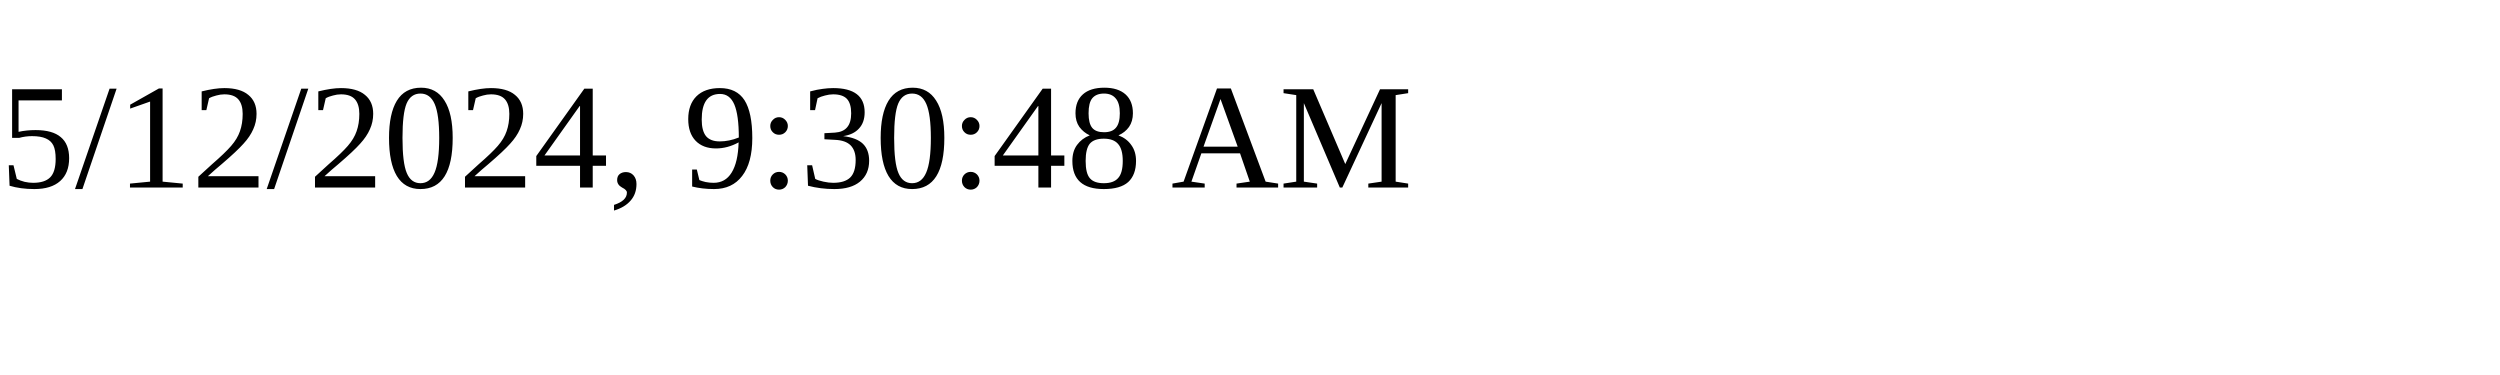
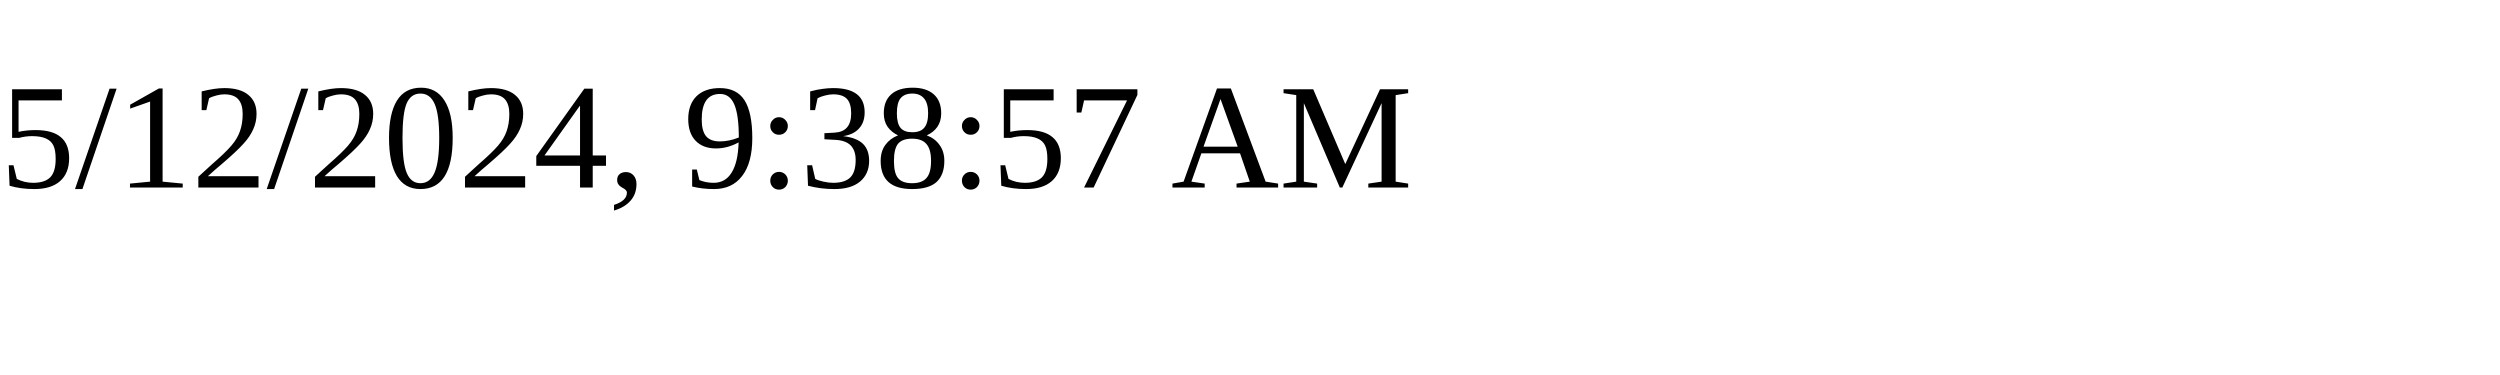
<svg xmlns="http://www.w3.org/2000/svg" height="30" width="200">
-   <text x="0" y="15">5/12/2024, 9:30:48 AM</text>
+   <text x="0" y="15">5/12/2024, 9:38:57 AM</text>
</svg>
